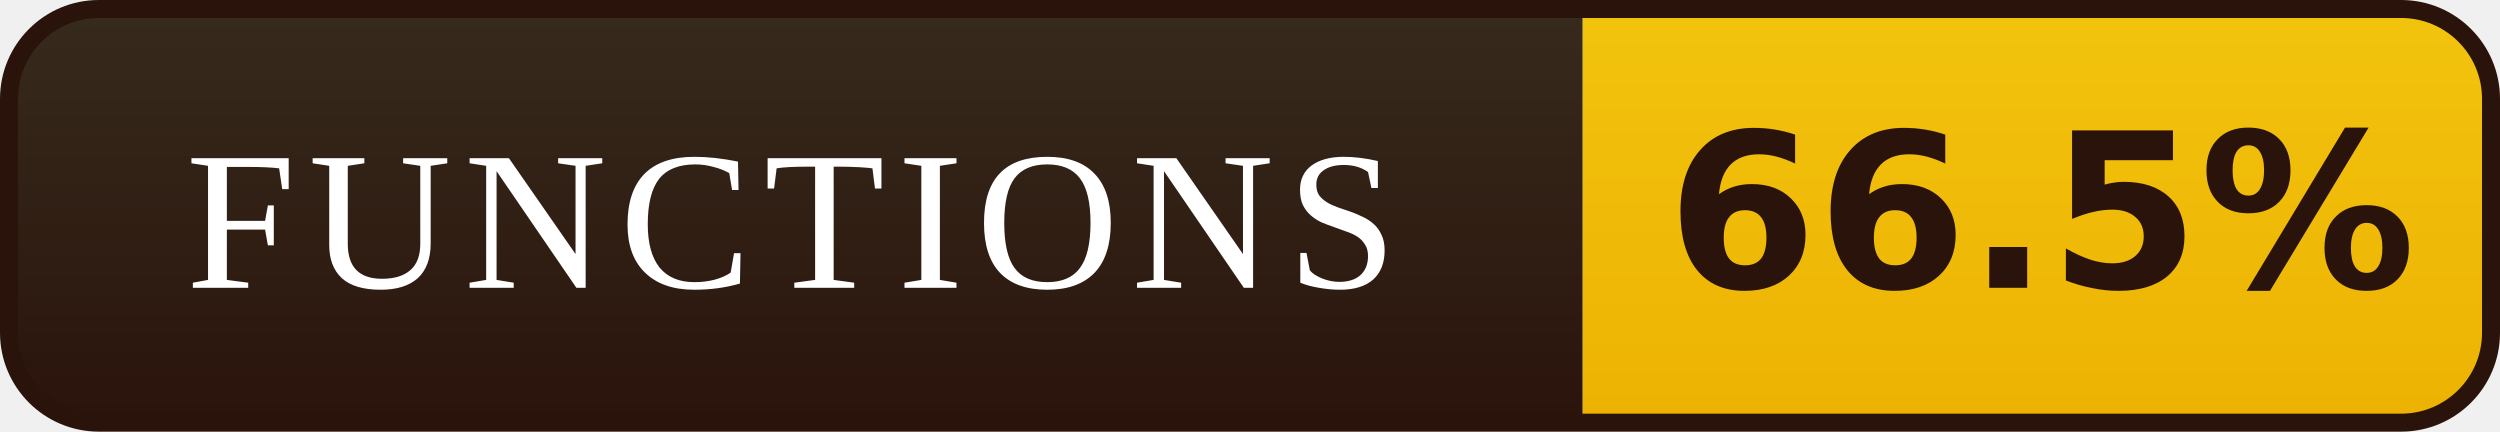
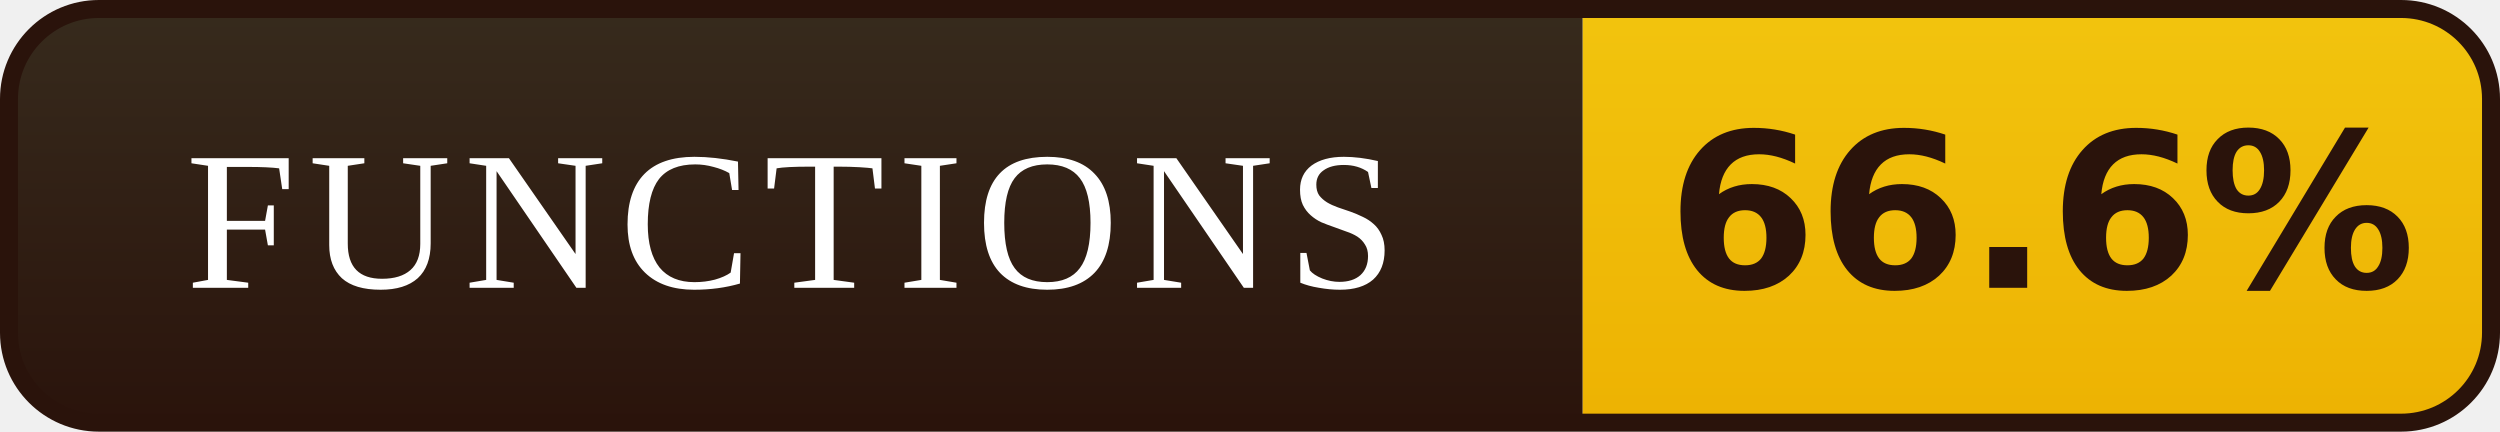
- <svg xmlns="http://www.w3.org/2000/svg" width="139" height="24" viewBox="0 0 139 24" role="img" aria-label="FUNCTIONS: 66.5%">
+ <svg xmlns="http://www.w3.org/2000/svg" width="139" height="24" viewBox="0 0 139 24" role="img" aria-label="FUNCTIONS: 66.6%">
  <defs>
    <linearGradient id="l" x1="0" y1="0" x2="0" y2="1">
      <stop offset="0" stop-color="#372B1D" />
      <stop offset="1" stop-color="#2A130B" />
    </linearGradient>
    <linearGradient id="v" x1="0" y1="0" x2="0" y2="1">
      <stop offset="0" stop-color="#F2C40E" />
      <stop offset="1" stop-color="#EDB202" />
    </linearGradient>
    <clipPath id="r">
      <rect x="0.5" y="0.5" width="138" height="23" rx="5" />
    </clipPath>
  </defs>
  <g clip-path="url(#r)">
    <rect width="88" height="24" fill="url(#l)" />
    <rect x="88" width="51" height="24" fill="url(#v)" />
  </g>
  <rect x="0.5" y="0.5" width="138" height="23" rx="5" fill="none" stroke="#2A130B" />
  <g font-family="Georgia,'Times New Roman',serif" font-size="11" letter-spacing="0.7" fill="#FFFFFF" text-anchor="middle">
    <text x="44.0" y="16">FUNCTIONS</text>
  </g>
  <g font-family="Verdana,'DejaVu Sans',sans-serif" font-size="12" font-weight="bold" fill="#2A130B" text-anchor="middle">
-     <text x="113.5" y="16">66.5%</text>
+     <text x="113.5" y="16">66.6%</text>
  </g>
</svg>
